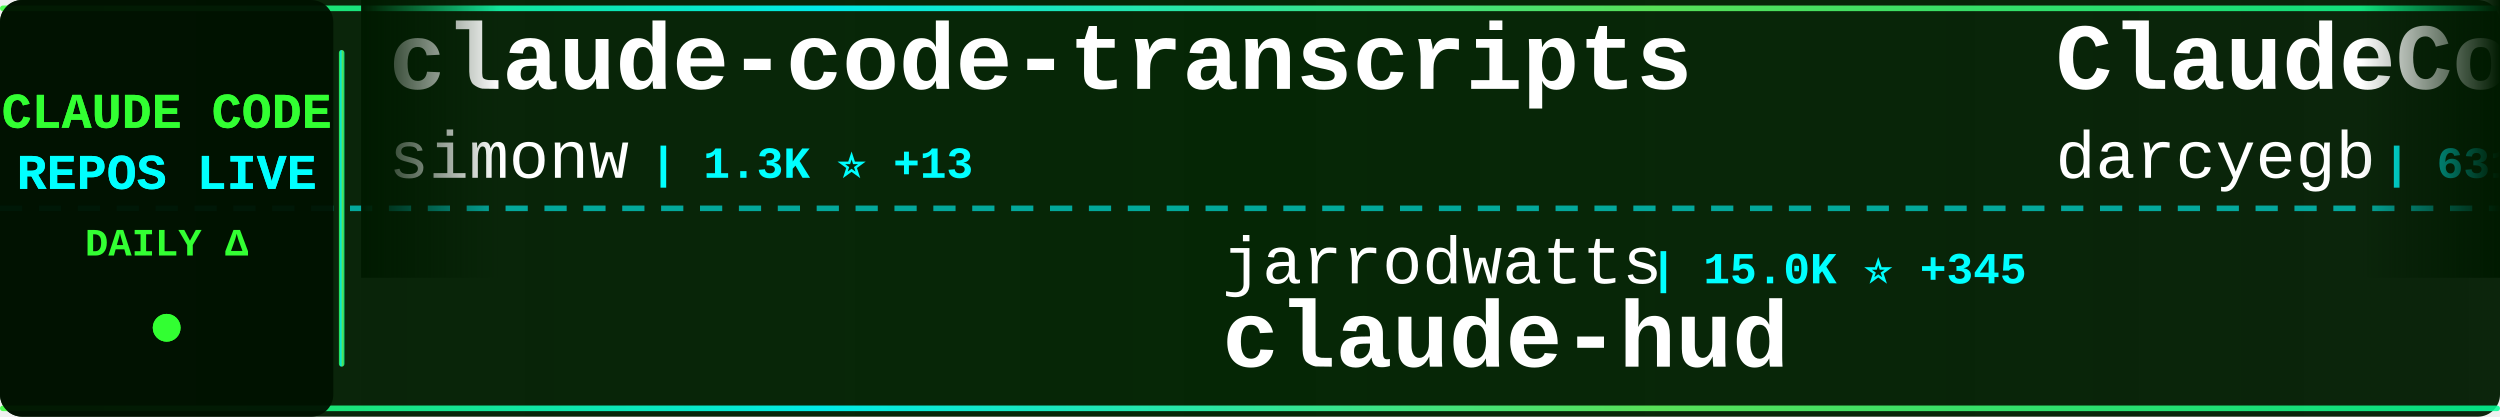
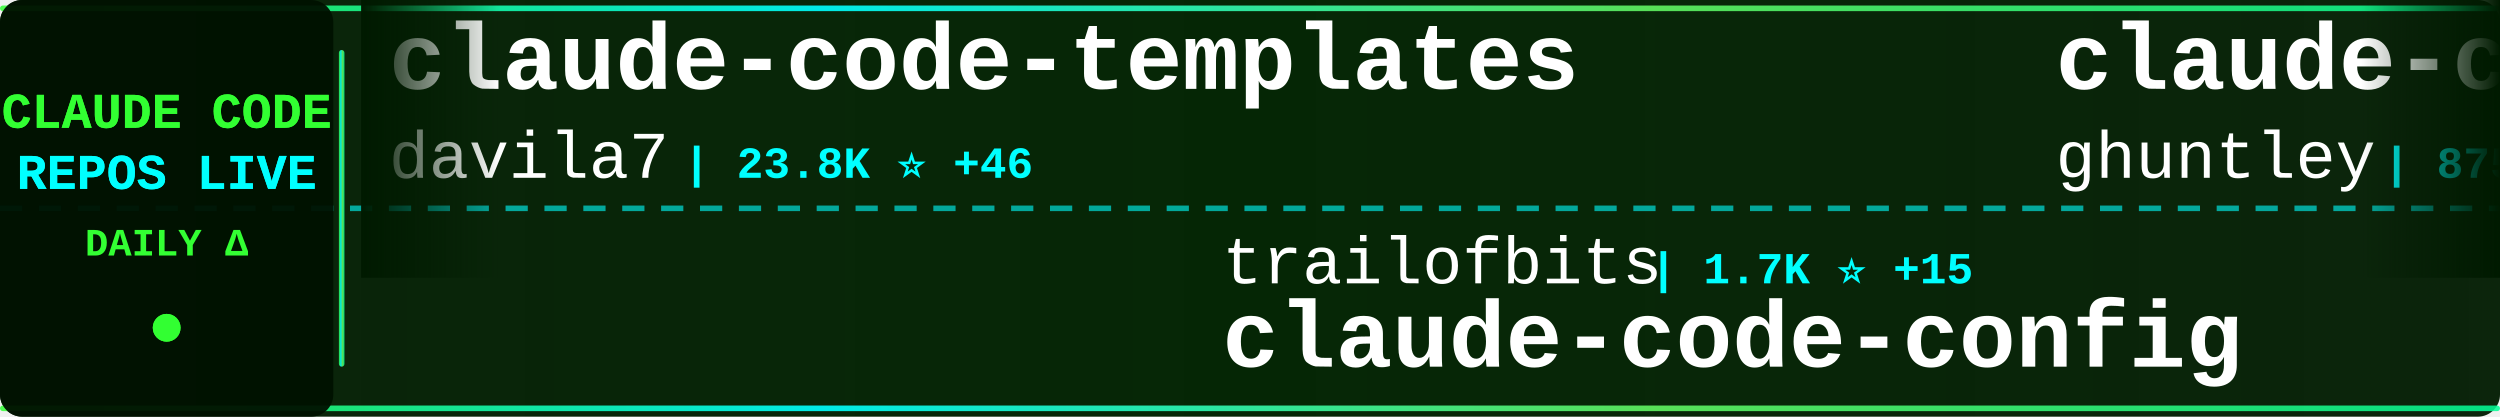
<svg xmlns="http://www.w3.org/2000/svg" width="900" height="150">
  <defs>
    <linearGradient id="tickerBg" x1="0%" y1="0%" x2="100%" y2="0%">
      <stop offset="0%" style="stop-color:#001a00;stop-opacity:0.95" />
      <stop offset="50%" style="stop-color:#002200;stop-opacity:0.98" />
      <stop offset="100%" style="stop-color:#001a00;stop-opacity:0.95" />
    </linearGradient>
    <linearGradient id="borderGrad" x1="0%" y1="0%" x2="100%" y2="0%">
      <stop offset="0%" style="stop-color:#33ff33;stop-opacity:0.85">
        <animate attributeName="stop-opacity" values="0.85;1;0.85" dur="2s" repeatCount="indefinite" />
      </stop>
      <stop offset="33%" style="stop-color:#00ffff;stop-opacity:0.9">
        <animate attributeName="stop-opacity" values="0.9;1;0.9" dur="2.2s" repeatCount="indefinite" />
      </stop>
      <stop offset="66%" style="stop-color:#66ff66;stop-opacity:0.85">
        <animate attributeName="stop-opacity" values="0.85;1;0.85" dur="1.8s" repeatCount="indefinite" />
      </stop>
      <stop offset="100%" style="stop-color:#00ff99;stop-opacity:0.85">
        <animate attributeName="stop-opacity" values="0.85;1;0.85" dur="2s" repeatCount="indefinite" />
      </stop>
    </linearGradient>
    <filter id="textGlow">
      <feGaussianBlur stdDeviation="0.1" result="coloredBlur" />
      <feMerge>
        <feMergeNode in="coloredBlur" />
        <feMergeNode in="SourceGraphic" />
      </feMerge>
    </filter>
    <filter id="metricGlow">
      <feGaussianBlur stdDeviation="0.2" result="coloredBlur" />
      <feMerge>
        <feMergeNode in="coloredBlur" />
        <feMergeNode in="SourceGraphic" />
      </feMerge>
    </filter>
    <linearGradient id="leftFade" x1="0%" y1="0%" x2="100%" y2="0%">
      <stop offset="0%" style="stop-color:#001a00;stop-opacity:1" />
      <stop offset="100%" style="stop-color:#001a00;stop-opacity:0" />
    </linearGradient>
    <linearGradient id="rightFade" x1="0%" y1="0%" x2="100%" y2="0%">
      <stop offset="0%" style="stop-color:#001a00;stop-opacity:0" />
      <stop offset="100%" style="stop-color:#001a00;stop-opacity:1" />
    </linearGradient>
  </defs>
  <rect width="900" height="150" fill="url(#tickerBg)" rx="8" />
  <rect x="0" y="2" width="900" height="2" fill="url(#borderGrad)" rx="1" />
  <rect x="0" y="146" width="900" height="2" fill="url(#borderGrad)" rx="1" />
  <line x1="0" y1="75" x2="900" y2="75" stroke="#00ffff" stroke-width="2" stroke-dasharray="8 6" opacity="0.6" />
  <rect x="0" y="0" width="120" height="150" fill="#001100" opacity="0.95" rx="8" />
  <text x="60" y="46" font-family="'Courier New', monospace" font-size="18" font-weight="bold" fill="#33ff33" text-anchor="middle" filter="url(#textGlow)">
    CLAUDE CODE
  </text>
  <text x="60" y="68" font-family="'Courier New', monospace" font-size="18" font-weight="bold" fill="#00ffff" text-anchor="middle" filter="url(#textGlow)">
    REPOS LIVE
  </text>
  <text x="60" y="92" font-family="'Courier New', monospace" font-size="14" font-weight="bold" fill="#33ff33" text-anchor="middle">
    DAILY Δ
  </text>
  <circle cx="60" cy="118" r="5" fill="#33ff33" filter="url(#metricGlow)">
    <animate attributeName="r" values="4;6;4" dur="1.5s" repeatCount="indefinite" />
    <animate attributeName="opacity" values="0.6;1;0.6" dur="1.5s" repeatCount="indefinite" />
  </circle>
  <rect x="122" y="18" width="2" height="114" fill="url(#borderGrad)" rx="1" />
  <clipPath id="tickerClip">
    <rect x="130" y="0" width="770" height="150" />
  </clipPath>
  <g clip-path="url(#tickerClip)">
    <g id="tickerItems">
      <animateTransform attributeName="transform" attributeType="XML" type="translate" from="0 0" to="-3000 0" dur="54s" repeatCount="indefinite" />
      <g transform="translate(0, 0)">
-         <text x="140" y="32" font-family="'Courier New', monospace" font-size="34" font-weight="bold" fill="#ffffff">claude-code-transcripts</text>
-         <text x="140" y="64" font-family="'Courier New', monospace" font-size="24" font-weight="normal" fill="#ffffff" opacity="1.0">simonw</text>
-         <text x="234" y="64" font-family="'Courier New', monospace" font-size="16" font-weight="bold" fill="#00ffff"> | 1.3K ⭐ +13</text>
+         <text x="140" y="32" font-family="'Courier New', monospace" font-size="34" font-weight="bold" fill="#ffffff">claude-code-templates</text>
+         <text x="140" y="64" font-family="'Courier New', monospace" font-size="24" font-weight="normal" fill="#ffffff" opacity="1.0">davila7</text>
+         <text x="246" y="64" font-family="'Courier New', monospace" font-size="16" font-weight="bold" fill="#00ffff"> | 23.8K ⭐ +46</text>
      </g>
      <g transform="translate(300, 0)">
-         <text x="140" y="102" font-family="'Courier New', monospace" font-size="24" font-weight="normal" fill="#ffffff" opacity="1.0">jarrodwatts</text>
-         <text x="294" y="102" font-family="'Courier New', monospace" font-size="16" font-weight="bold" fill="#00ffff"> | 15.0K ⭐ +345</text>
-         <text x="140" y="132" font-family="'Courier New', monospace" font-size="34" font-weight="bold" fill="#ffffff">claude-hud</text>
+         <text x="140" y="102" font-family="'Courier New', monospace" font-size="24" font-weight="normal" fill="#ffffff" opacity="1.0">trailofbits</text>
+         <text x="294" y="102" font-family="'Courier New', monospace" font-size="16" font-weight="bold" fill="#00ffff"> | 1.7K ⭐ +15</text>
+         <text x="140" y="132" font-family="'Courier New', monospace" font-size="34" font-weight="bold" fill="#ffffff">claude-code-config</text>
      </g>
      <g transform="translate(600, 0)">
-         <text x="140" y="32" font-family="'Courier New', monospace" font-size="34" font-weight="bold" fill="#ffffff">ClaudeCodeAgents</text>
-         <text x="140" y="64" font-family="'Courier New', monospace" font-size="24" font-weight="normal" fill="#ffffff" opacity="1.0">darcyegb</text>
-         <text x="258" y="64" font-family="'Courier New', monospace" font-size="16" font-weight="bold" fill="#00ffff"> | 631 ⭐ +2</text>
+         <text x="140" y="32" font-family="'Courier New', monospace" font-size="34" font-weight="bold" fill="#ffffff">claude-code-source-code-...</text>
+         <text x="140" y="64" font-family="'Courier New', monospace" font-size="24" font-weight="normal" fill="#ffffff" opacity="1.0">ghuntley</text>
+         <text x="258" y="64" font-family="'Courier New', monospace" font-size="16" font-weight="bold" fill="#00ffff"> | 875 ⭐ +1</text>
      </g>
      <g transform="translate(900, 0)">
-         <text x="140" y="102" font-family="'Courier New', monospace" font-size="24" font-weight="normal" fill="#ffffff" opacity="1.0">opactorai</text>
-         <text x="270" y="102" font-family="'Courier New', monospace" font-size="16" font-weight="bold" fill="#00ffff"> | 3.8K ⭐ +5</text>
-         <text x="140" y="132" font-family="'Courier New', monospace" font-size="34" font-weight="bold" fill="#ffffff">Claudable</text>
+         <text x="140" y="102" font-family="'Courier New', monospace" font-size="24" font-weight="normal" fill="#ffffff" opacity="1.0">feiskyer</text>
+         <text x="258" y="102" font-family="'Courier New', monospace" font-size="16" font-weight="bold" fill="#00ffff"> | 1.4K ⭐ +3</text>
+         <text x="140" y="132" font-family="'Courier New', monospace" font-size="34" font-weight="bold" fill="#ffffff">claude-code-settings</text>
      </g>
      <g transform="translate(1200, 0)">
-         <text x="140" y="32" font-family="'Courier New', monospace" font-size="34" font-weight="bold" fill="#ffffff">claude-code-skills</text>
-         <text x="140" y="64" font-family="'Courier New', monospace" font-size="24" font-weight="normal" fill="#ffffff" opacity="1.0">daymade</text>
-         <text x="246" y="64" font-family="'Courier New', monospace" font-size="16" font-weight="bold" fill="#00ffff"> | 744 ⭐ +8</text>
+         <text x="140" y="32" font-family="'Courier New', monospace" font-size="34" font-weight="bold" fill="#ffffff">ralph</text>
+         <text x="140" y="64" font-family="'Courier New', monospace" font-size="24" font-weight="normal" fill="#ffffff" opacity="1.0">snarktank</text>
+         <text x="270" y="64" font-family="'Courier New', monospace" font-size="16" font-weight="bold" fill="#00ffff"> | 14.0K ⭐ +70</text>
      </g>
      <g transform="translate(1500, 0)">
-         <text x="140" y="102" font-family="'Courier New', monospace" font-size="24" font-weight="normal" fill="#ffffff" opacity="1.0">Yeachan-Heo</text>
-         <text x="294" y="102" font-family="'Courier New', monospace" font-size="16" font-weight="bold" fill="#00ffff"> | 16.2K ⭐ +1.4K</text>
-         <text x="140" y="132" font-family="'Courier New', monospace" font-size="34" font-weight="bold" fill="#ffffff">oh-my-claudecode</text>
+         <text x="140" y="102" font-family="'Courier New', monospace" font-size="24" font-weight="normal" fill="#ffffff" opacity="1.0">pchalasani</text>
+         <text x="282" y="102" font-family="'Courier New', monospace" font-size="16" font-weight="bold" fill="#00ffff"> | 1.6K ⭐ +7</text>
+         <text x="140" y="132" font-family="'Courier New', monospace" font-size="34" font-weight="bold" fill="#ffffff">claude-code-tools</text>
      </g>
      <g transform="translate(1800, 0)">
-         <text x="140" y="32" font-family="'Courier New', monospace" font-size="34" font-weight="bold" fill="#ffffff">claude-code-router</text>
-         <text x="140" y="64" font-family="'Courier New', monospace" font-size="24" font-weight="normal" fill="#ffffff" opacity="1.0">musistudio</text>
-         <text x="282" y="64" font-family="'Courier New', monospace" font-size="16" font-weight="bold" fill="#00ffff"> | 30.7K ⭐ +73</text>
+         <text x="140" y="32" font-family="'Courier New', monospace" font-size="34" font-weight="bold" fill="#ffffff">claude-code-reverse</text>
+         <text x="140" y="64" font-family="'Courier New', monospace" font-size="24" font-weight="normal" fill="#ffffff" opacity="1.0">Yuyz0112</text>
+         <text x="258" y="64" font-family="'Courier New', monospace" font-size="16" font-weight="bold" fill="#00ffff"> | 2.3K ⭐ +9</text>
      </g>
      <g transform="translate(2100, 0)">
-         <text x="140" y="102" font-family="'Courier New', monospace" font-size="24" font-weight="normal" fill="#ffffff" opacity="1.0">Alishahryar1</text>
-         <text x="306" y="102" font-family="'Courier New', monospace" font-size="16" font-weight="bold" fill="#00ffff"> | 1.2K ⭐ +44</text>
-         <text x="140" y="132" font-family="'Courier New', monospace" font-size="34" font-weight="bold" fill="#ffffff">free-claude-code</text>
+         <text x="140" y="102" font-family="'Courier New', monospace" font-size="24" font-weight="normal" fill="#ffffff" opacity="1.0">qwibitai</text>
+         <text x="258" y="102" font-family="'Courier New', monospace" font-size="16" font-weight="bold" fill="#00ffff"> | 25.9K ⭐ +110</text>
+         <text x="140" y="132" font-family="'Courier New', monospace" font-size="34" font-weight="bold" fill="#ffffff">nanoclaw</text>
      </g>
      <g transform="translate(2400, 0)">
-         <text x="140" y="32" font-family="'Courier New', monospace" font-size="34" font-weight="bold" fill="#ffffff">claude-code-mcp</text>
-         <text x="140" y="64" font-family="'Courier New', monospace" font-size="24" font-weight="normal" fill="#ffffff" opacity="1.0">steipete</text>
-         <text x="258" y="64" font-family="'Courier New', monospace" font-size="16" font-weight="bold" fill="#00ffff"> | 1.2K ⭐ +3</text>
+         <text x="140" y="32" font-family="'Courier New', monospace" font-size="34" font-weight="bold" fill="#ffffff">claude-code-tips</text>
+         <text x="140" y="64" font-family="'Courier New', monospace" font-size="24" font-weight="normal" fill="#ffffff" opacity="1.0">ykdojo</text>
+         <text x="234" y="64" font-family="'Courier New', monospace" font-size="16" font-weight="bold" fill="#00ffff"> | 6.9K ⭐ +32</text>
      </g>
      <g transform="translate(2700, 0)">
-         <text x="140" y="102" font-family="'Courier New', monospace" font-size="24" font-weight="normal" fill="#ffffff" opacity="1.0">Maciek-roboblog</text>
-         <text x="342" y="102" font-family="'Courier New', monospace" font-size="16" font-weight="bold" fill="#00ffff"> | 7.2K ⭐ +15</text>
-         <text x="140" y="132" font-family="'Courier New', monospace" font-size="34" font-weight="bold" fill="#ffffff">Claude-Code-Usage-Monito...</text>
+         <text x="140" y="102" font-family="'Courier New', monospace" font-size="24" font-weight="normal" fill="#ffffff" opacity="1.0">rohitg00</text>
+         <text x="258" y="102" font-family="'Courier New', monospace" font-size="16" font-weight="bold" fill="#00ffff"> | 949 ⭐ +13</text>
+         <text x="140" y="132" font-family="'Courier New', monospace" font-size="34" font-weight="bold" fill="#ffffff">awesome-claude-code-tool...</text>
      </g>
      <g transform="translate(3000, 0)">
-         <text x="140" y="32" font-family="'Courier New', monospace" font-size="34" font-weight="bold" fill="#ffffff">claude-code-transcripts</text>
-         <text x="140" y="64" font-family="'Courier New', monospace" font-size="24" font-weight="normal" fill="#ffffff" opacity="1.0">simonw</text>
-         <text x="234" y="64" font-family="'Courier New', monospace" font-size="16" font-weight="bold" fill="#00ffff"> | 1.3K ⭐ +13</text>
+         <text x="140" y="32" font-family="'Courier New', monospace" font-size="34" font-weight="bold" fill="#ffffff">claude-code-templates</text>
+         <text x="140" y="64" font-family="'Courier New', monospace" font-size="24" font-weight="normal" fill="#ffffff" opacity="1.0">davila7</text>
+         <text x="246" y="64" font-family="'Courier New', monospace" font-size="16" font-weight="bold" fill="#00ffff"> | 23.8K ⭐ +46</text>
      </g>
      <g transform="translate(3300, 0)">
-         <text x="140" y="102" font-family="'Courier New', monospace" font-size="24" font-weight="normal" fill="#ffffff" opacity="1.0">jarrodwatts</text>
-         <text x="294" y="102" font-family="'Courier New', monospace" font-size="16" font-weight="bold" fill="#00ffff"> | 15.0K ⭐ +345</text>
-         <text x="140" y="132" font-family="'Courier New', monospace" font-size="34" font-weight="bold" fill="#ffffff">claude-hud</text>
+         <text x="140" y="102" font-family="'Courier New', monospace" font-size="24" font-weight="normal" fill="#ffffff" opacity="1.0">trailofbits</text>
+         <text x="294" y="102" font-family="'Courier New', monospace" font-size="16" font-weight="bold" fill="#00ffff"> | 1.7K ⭐ +15</text>
+         <text x="140" y="132" font-family="'Courier New', monospace" font-size="34" font-weight="bold" fill="#ffffff">claude-code-config</text>
      </g>
      <g transform="translate(3600, 0)">
-         <text x="140" y="32" font-family="'Courier New', monospace" font-size="34" font-weight="bold" fill="#ffffff">ClaudeCodeAgents</text>
-         <text x="140" y="64" font-family="'Courier New', monospace" font-size="24" font-weight="normal" fill="#ffffff" opacity="1.0">darcyegb</text>
-         <text x="258" y="64" font-family="'Courier New', monospace" font-size="16" font-weight="bold" fill="#00ffff"> | 631 ⭐ +2</text>
+         <text x="140" y="32" font-family="'Courier New', monospace" font-size="34" font-weight="bold" fill="#ffffff">claude-code-source-code-...</text>
+         <text x="140" y="64" font-family="'Courier New', monospace" font-size="24" font-weight="normal" fill="#ffffff" opacity="1.0">ghuntley</text>
+         <text x="258" y="64" font-family="'Courier New', monospace" font-size="16" font-weight="bold" fill="#00ffff"> | 875 ⭐ +1</text>
      </g>
      <g transform="translate(3900, 0)">
-         <text x="140" y="102" font-family="'Courier New', monospace" font-size="24" font-weight="normal" fill="#ffffff" opacity="1.0">opactorai</text>
-         <text x="270" y="102" font-family="'Courier New', monospace" font-size="16" font-weight="bold" fill="#00ffff"> | 3.8K ⭐ +5</text>
-         <text x="140" y="132" font-family="'Courier New', monospace" font-size="34" font-weight="bold" fill="#ffffff">Claudable</text>
+         <text x="140" y="102" font-family="'Courier New', monospace" font-size="24" font-weight="normal" fill="#ffffff" opacity="1.0">feiskyer</text>
+         <text x="258" y="102" font-family="'Courier New', monospace" font-size="16" font-weight="bold" fill="#00ffff"> | 1.4K ⭐ +3</text>
+         <text x="140" y="132" font-family="'Courier New', monospace" font-size="34" font-weight="bold" fill="#ffffff">claude-code-settings</text>
      </g>
    </g>
  </g>
  <rect x="130" y="0" width="50" height="100" fill="url(#leftFade)" />
  <rect x="850" y="0" width="50" height="100" fill="url(#rightFade)" />
</svg>
